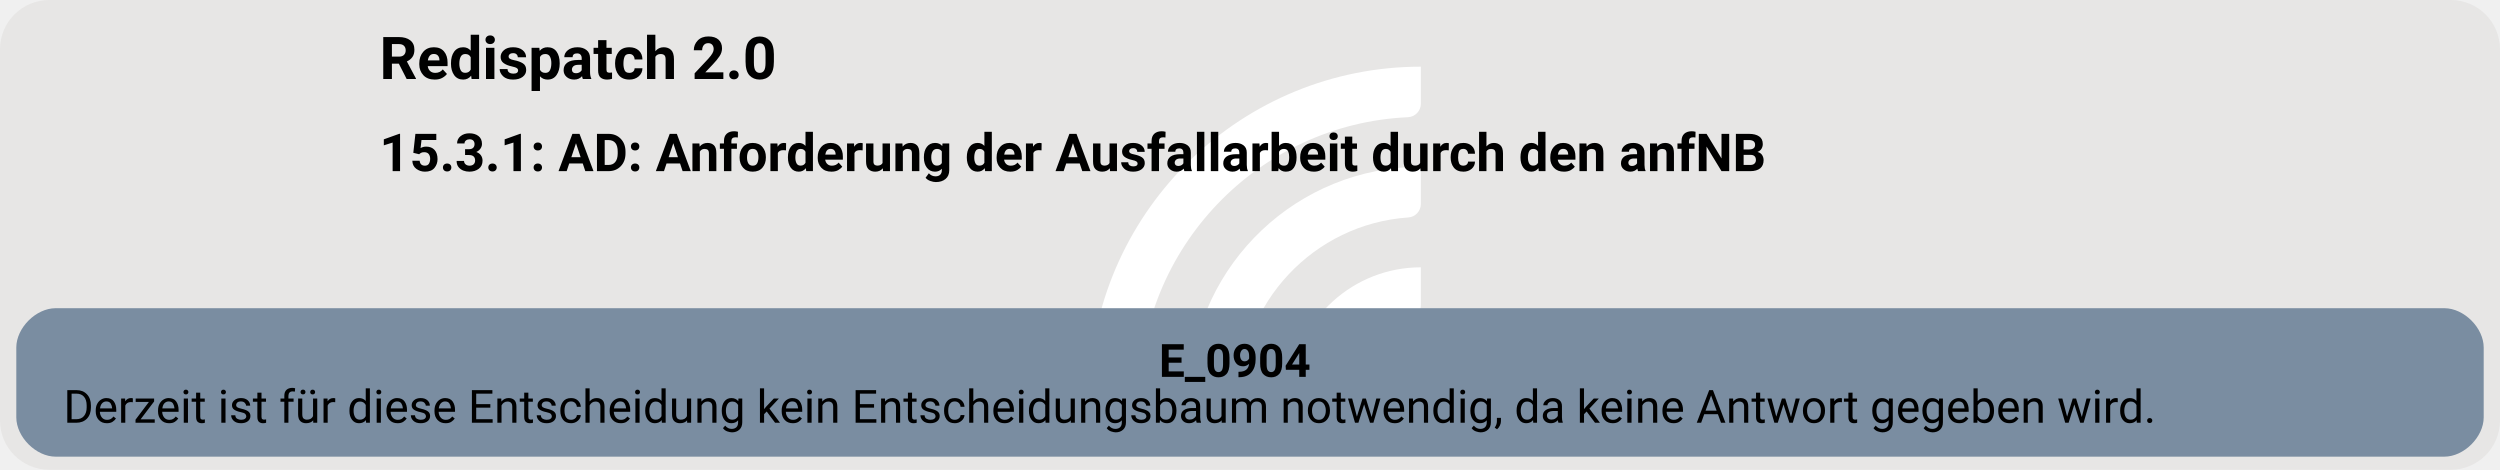
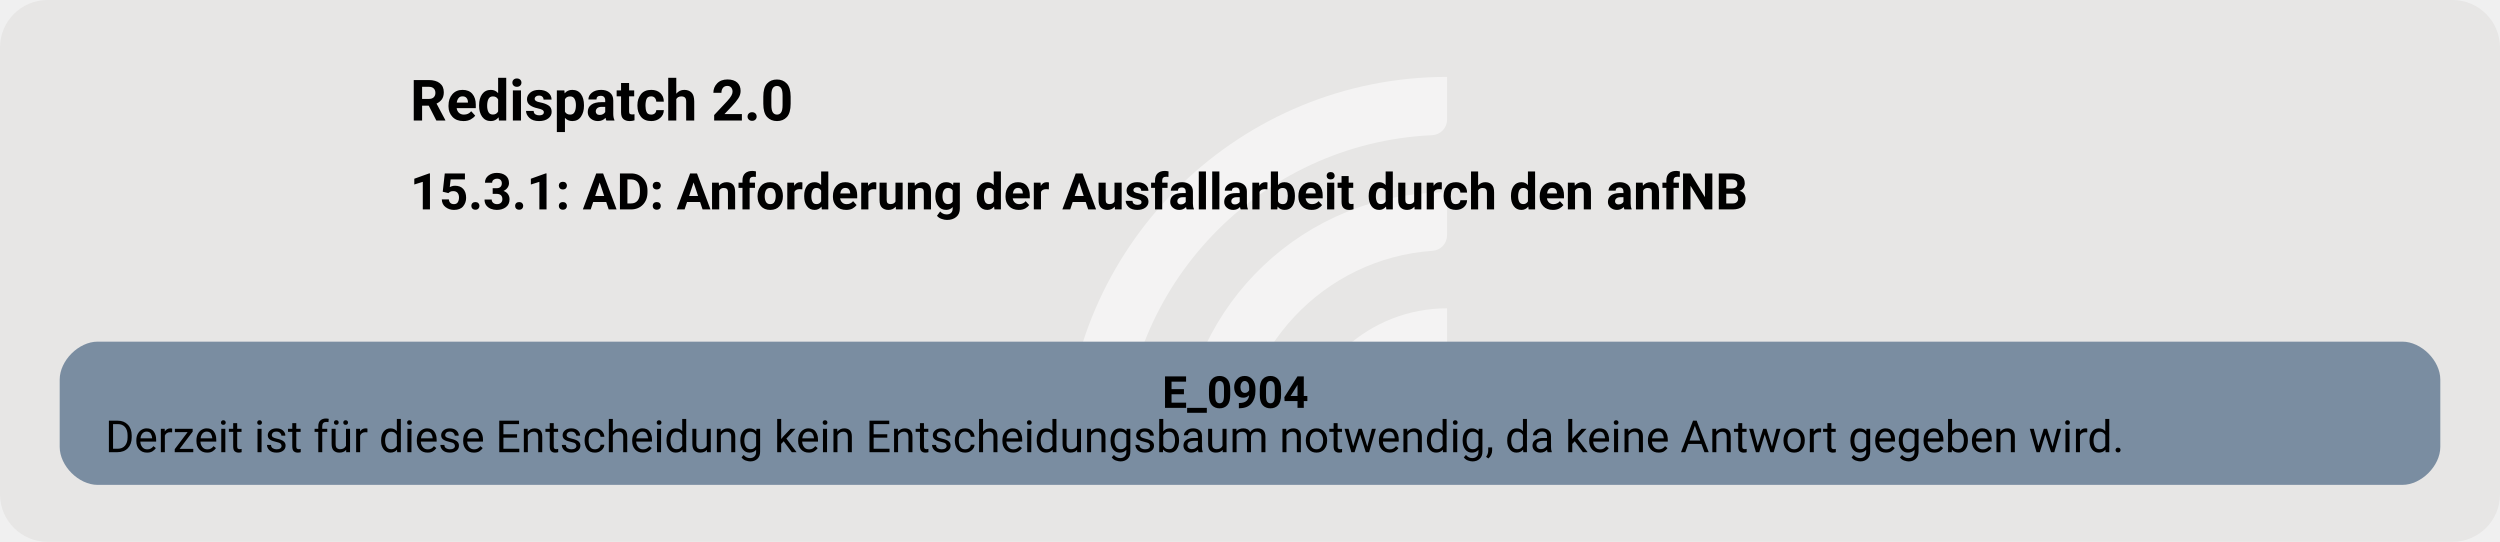
- <svg xmlns="http://www.w3.org/2000/svg" version="1.1" width="1014.667px" viewBox="0 0 1014.667 190.667" height="190.667px">
+ <svg xmlns="http://www.w3.org/2000/svg" version="1.1" width="1052.0px" viewBox="0 0 1052.0 228.0" height="228.0px">
  <g>
-     <svg version="1.1" width="1014.667px" viewBox="0 0 1014.667 190.667" height="190.667px">
-       <rect fill="#e7e6e5" x="0" y="0" width="1014.667" height="190.667" rx="20" ry="20" />
+     <svg version="1.1" width="1052.0px" viewBox="0 0 1052.0 228.0" height="228.0px">
+       <rect fill="#e7e6e5" x="0" y="0" width="1052.0" height="228.0" rx="20" ry="20" />
      <g>
-         <g transform="translate(429.5793, 19.06667) scale(1 1) translate(0, 0) scale(0.268469 0.268469) ">
+         <g transform="translate(433.0215, 22.8) scale(1 1) translate(0, 0) scale(0.3210363 0.3210363) ">
          <defs>
-             <style>.cls-1{fill:#fff;}</style>
+             <style>.cls-1{fill:#ffffff88;}</style>
          </defs>
          <path class="cls-1" d="M122.44,531.2h-56.1c-11,0-19.9-9.12-19.46-20.11C57.47,243.89,278.15,29.78,547.91,29.78v56.02c0,10.98-8.69,19.89-19.66,20.39-225.51,10.31-405.8,197-405.8,425Z" />
          <path class="cls-1" d="M273.78,531.2h-55.93c-11.23,0-20.09-9.48-19.43-20.69,10.74-183.44,163.39-329.39,349.48-329.39v56.26c0,10.71-8.27,19.62-18.96,20.35-142.35,9.77-255.17,128.69-255.17,273.46Z" />
          <path class="cls-1" d="M425.77,531.2h-55.45c-11.65,0-20.6-10.17-19.33-21.75,10.87-99.03,95.03-176.34,196.92-176.34v57.01c0,10.05-7.28,18.75-17.23,20.16-59.22,8.4-104.91,59.42-104.91,120.92Z" />
        </g>
-         <svg width="761pt" height="143pt" viewBox="0.00 0.00 760.55 143.28">
-           <g id="graph0" class="graph" transform="scale(1 1) rotate(0) translate(4 139.28)">
+         <svg width="789pt" height="171pt" viewBox="0.00 0.00 788.55 171.28">
+           <g id="graph0" class="graph" transform="scale(1 1) rotate(0) translate(18 153.28)">
            <text text-anchor="start" x="110.78" y="-115.18" font-family="Roboto, sans-serif" font-weight="bold" font-size="18.00">Redispatch 2.0</text>
            <text text-anchor="start" x="110.78" y="-87.08" font-family="Roboto, sans-serif" font-weight="bold" font-size="16.00">15.3.1: AD: Anforderung der Ausfallarbeit durch den anfNB</text>
            <g id="node1" class="node">
              <path fill="#7a8da1" stroke="black" stroke-width="0" d="M740.55,-45.28C740.55,-45.28 12,-45.28 12,-45.28 6,-45.28 0,-39.28 0,-33.28 0,-33.28 0,-12 0,-12 0,-6 6,0 12,0 12,0 740.55,0 740.55,0 746.55,0 752.55,-6 752.55,-12 752.55,-12 752.55,-33.28 752.55,-33.28 752.55,-39.28 746.55,-45.28 740.55,-45.28" />
              <text text-anchor="start" x="348.52" y="-24.34" font-family="Roboto, sans-serif" font-weight="bold" font-size="14.00">E_0904</text>
              <text text-anchor="start" x="14.4" y="-10.34" font-family="Roboto, sans-serif" font-size="14.00">Derzeit ist für diese Entscheidung kein Entscheidungsbaum notwendig, da keine Antwort gegeben wird.</text>
            </g>
          </g>
        </svg>
      </g>
    </svg>
  </g>
</svg>
